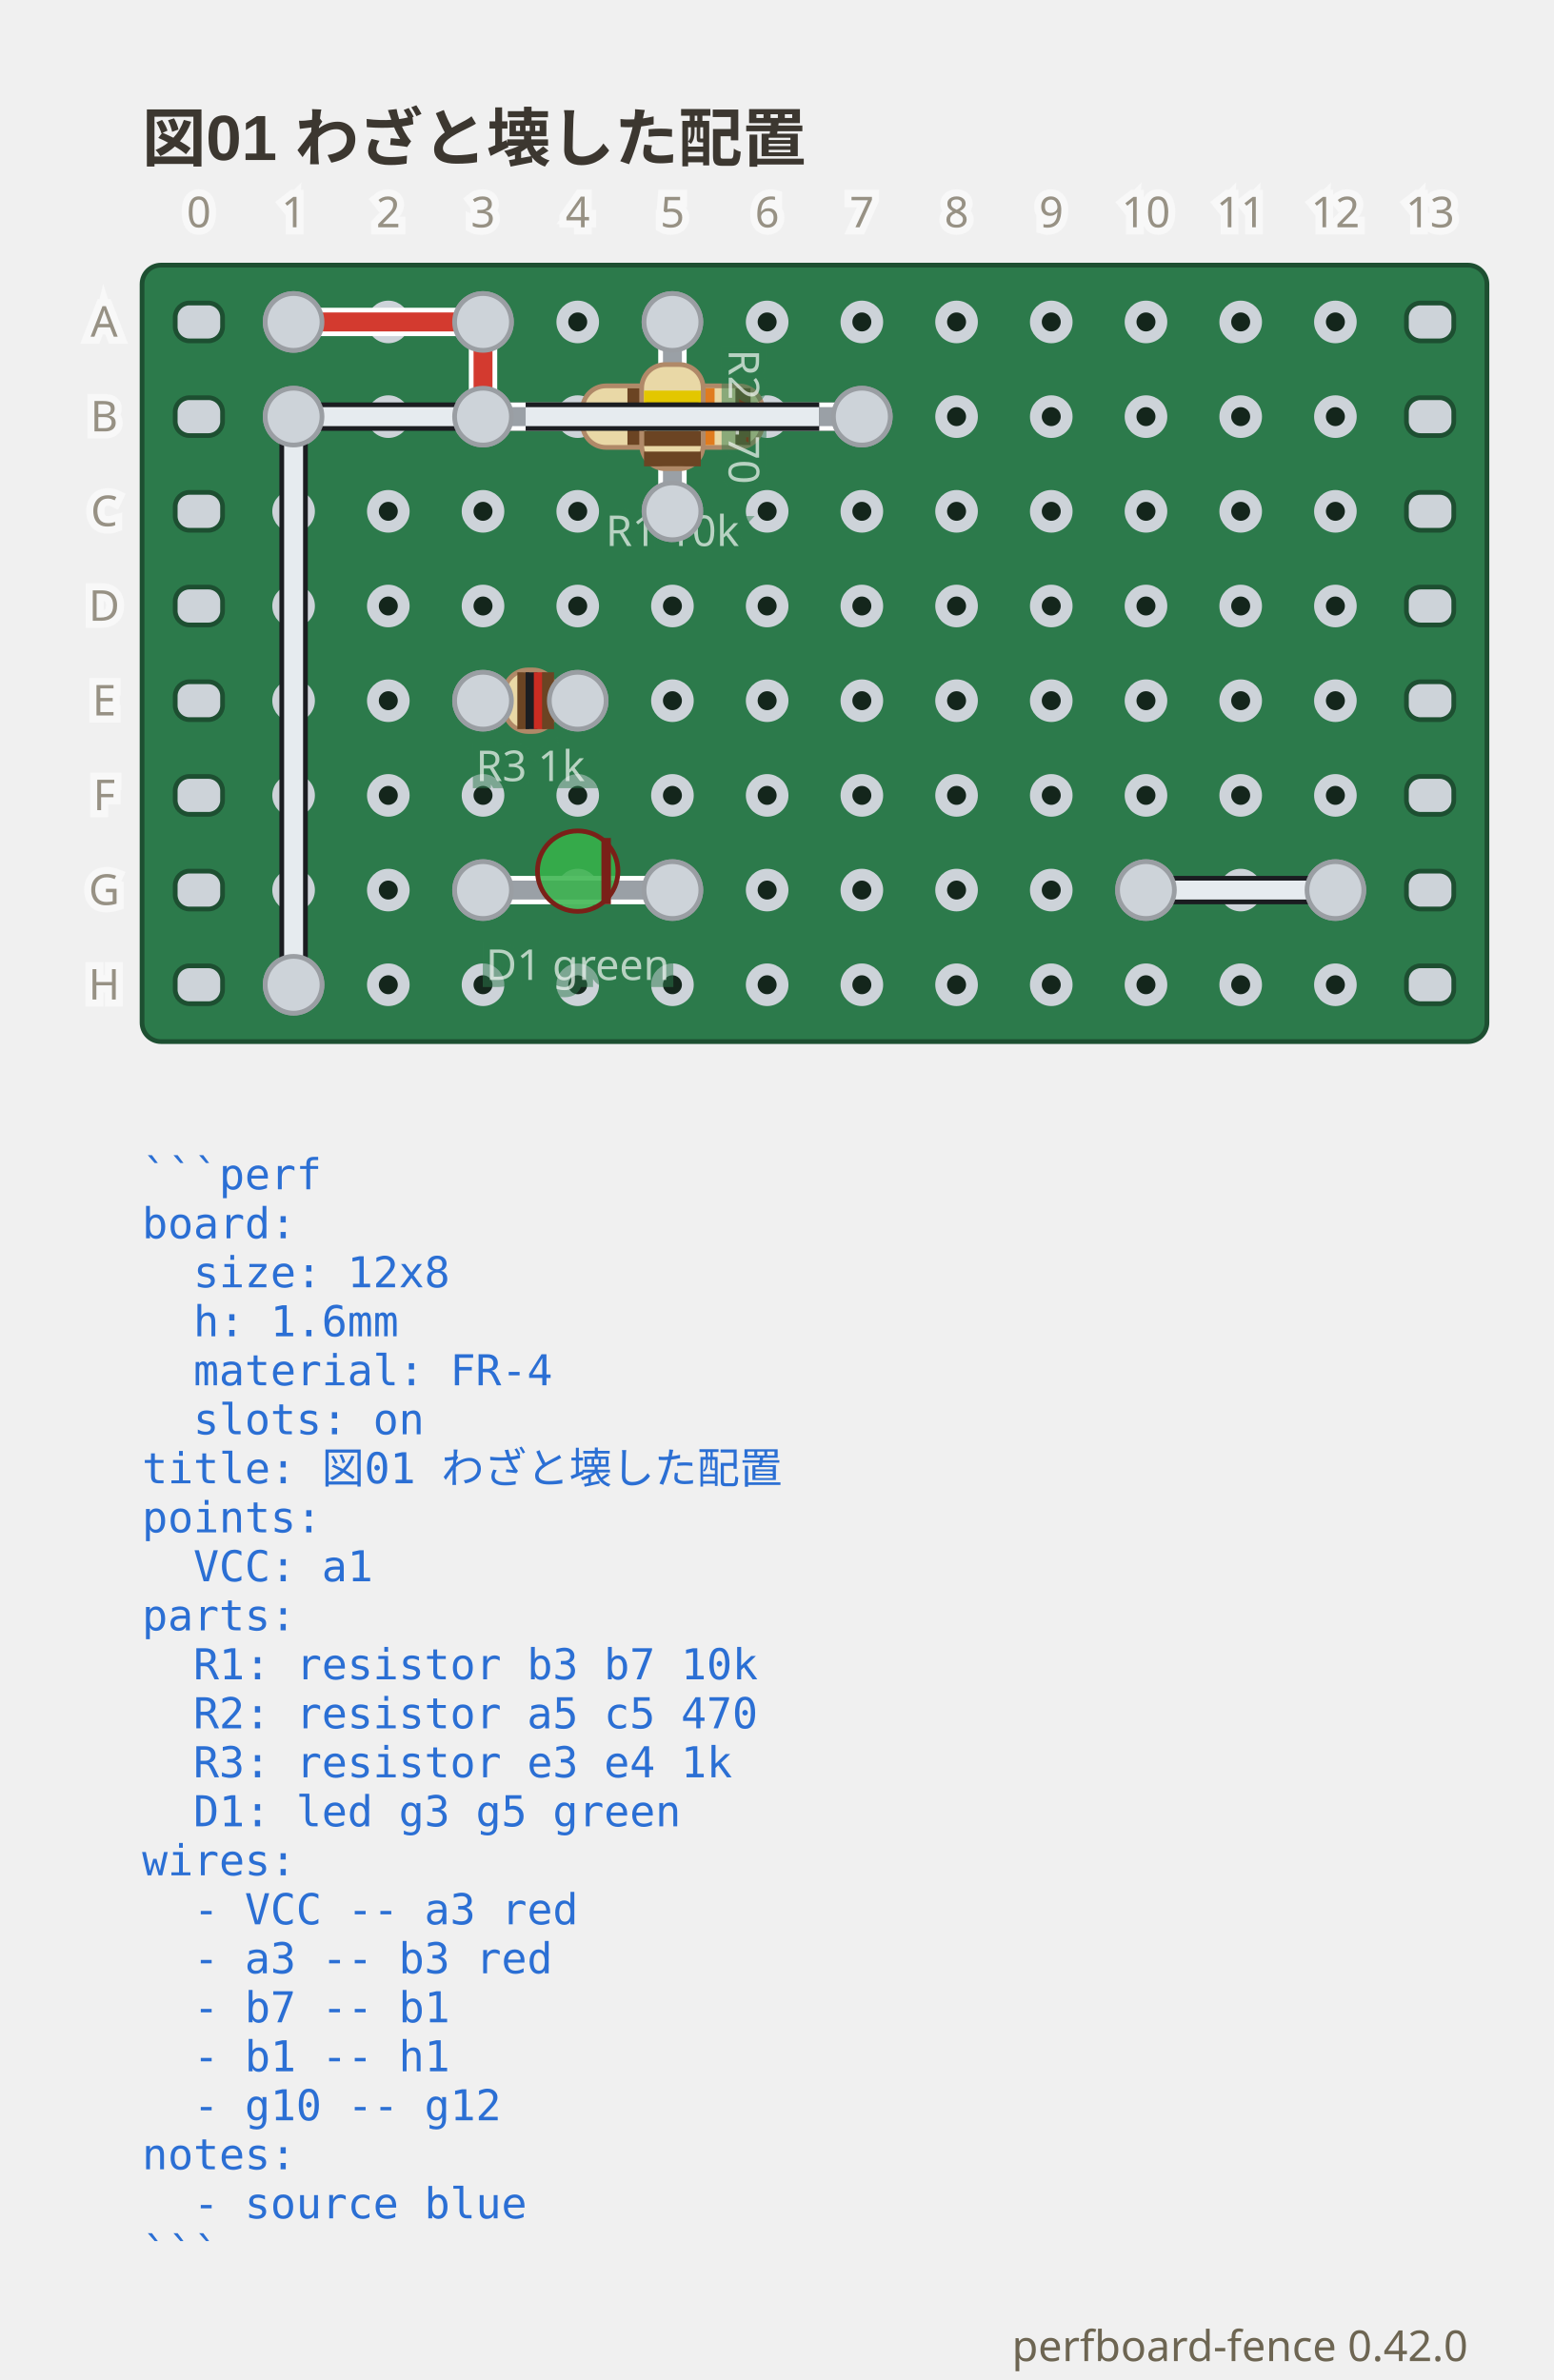
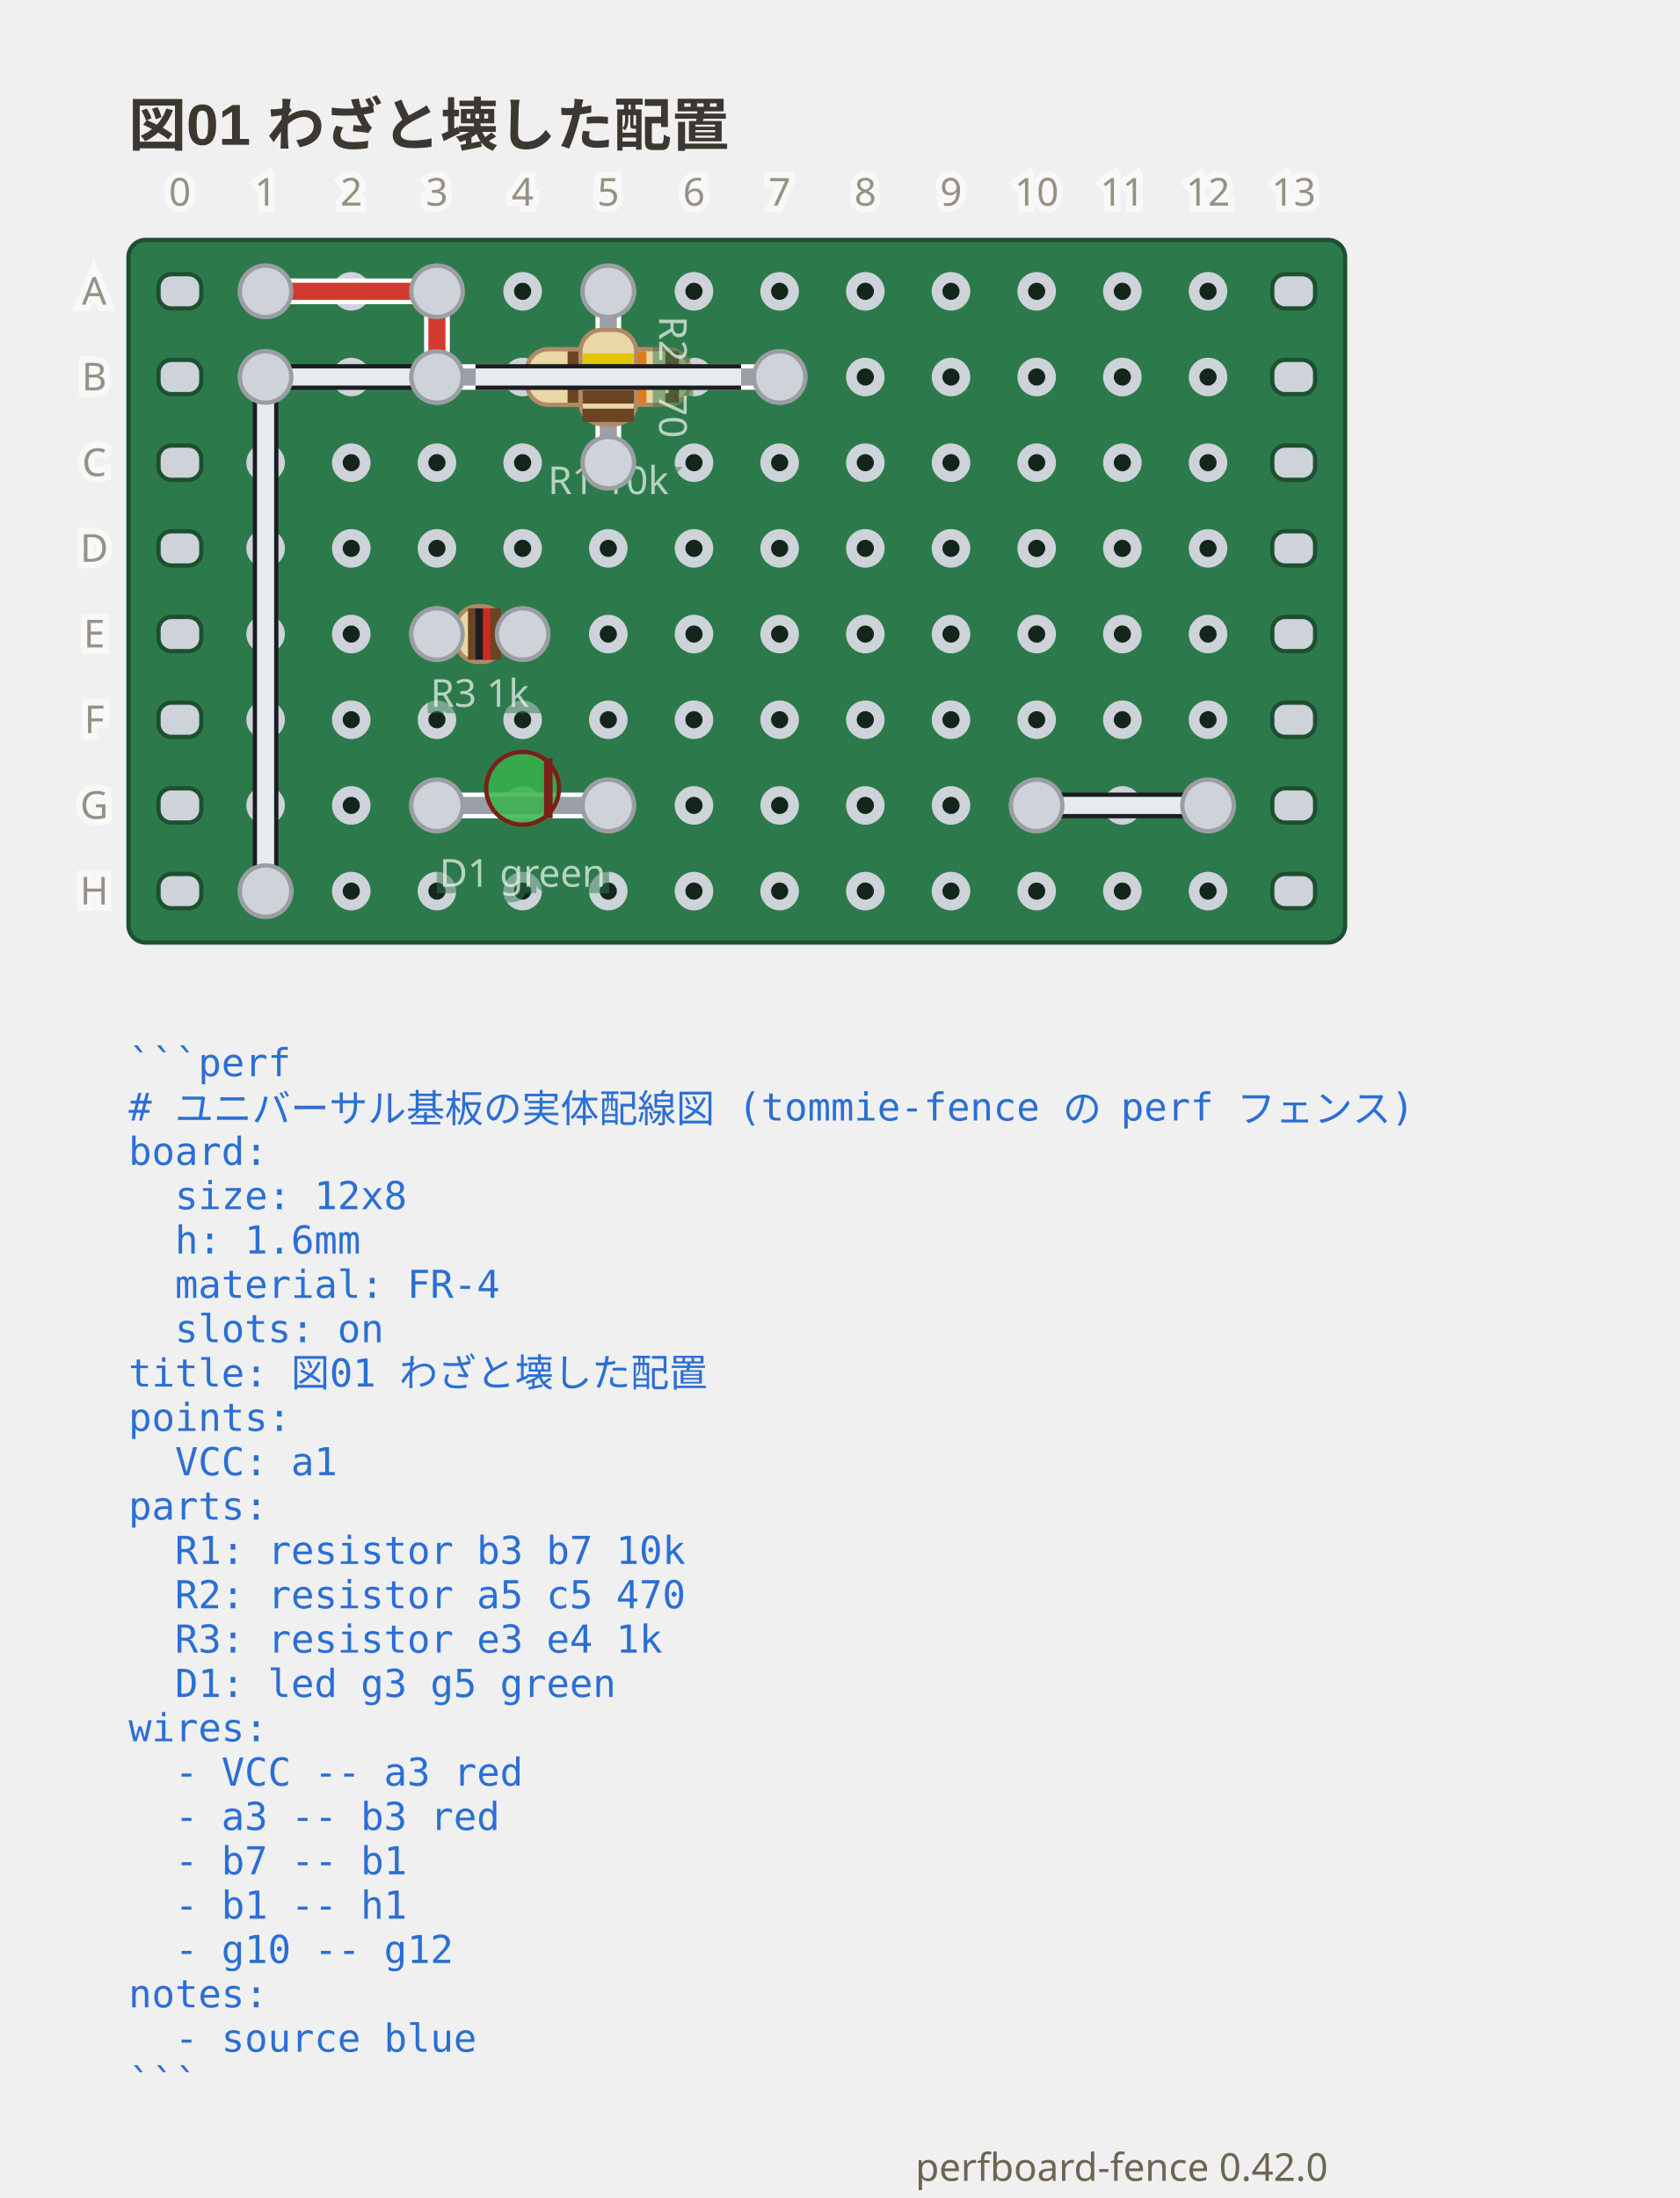
- <svg xmlns="http://www.w3.org/2000/svg" viewBox="0 0 328 502.7" width="328" height="502.7" data-perfboard-fence="0.42.0" role="img">
+ <svg xmlns="http://www.w3.org/2000/svg" viewBox="0 0 392 513.05" width="392" height="513.05" data-perfboard-fence="0.42.0" role="img">
  <text x="30" y="34" text-anchor="start" font-family="'Segoe UI', 'Helvetica Neue', Arial, 'Noto Sans', 'Hiragino Sans', 'Yu Gothic UI', 'Noto Sans CJK JP', sans-serif" fill="#3c3730" font-size="13.5" font-weight="600">図01 わざと壊した配置</text>
  <rect x="30" y="56" width="284" height="164" rx="4" fill="#2c7a4b" stroke="#1d4f31" stroke-width="1" />
  <circle cx="62" cy="68" r="3.25" fill="#14261c" stroke="#cdd3d9" stroke-width="2.5" />
  <circle cx="82" cy="68" r="3.25" fill="#14261c" stroke="#cdd3d9" stroke-width="2.5" />
  <circle cx="102" cy="68" r="3.25" fill="#14261c" stroke="#cdd3d9" stroke-width="2.5" />
  <circle cx="122" cy="68" r="3.25" fill="#14261c" stroke="#cdd3d9" stroke-width="2.5" />
  <circle cx="142" cy="68" r="3.25" fill="#14261c" stroke="#cdd3d9" stroke-width="2.5" />
  <circle cx="162" cy="68" r="3.25" fill="#14261c" stroke="#cdd3d9" stroke-width="2.5" />
  <circle cx="182" cy="68" r="3.25" fill="#14261c" stroke="#cdd3d9" stroke-width="2.5" />
  <circle cx="202" cy="68" r="3.25" fill="#14261c" stroke="#cdd3d9" stroke-width="2.5" />
  <circle cx="222" cy="68" r="3.25" fill="#14261c" stroke="#cdd3d9" stroke-width="2.5" />
  <circle cx="242" cy="68" r="3.25" fill="#14261c" stroke="#cdd3d9" stroke-width="2.5" />
  <circle cx="262" cy="68" r="3.25" fill="#14261c" stroke="#cdd3d9" stroke-width="2.5" />
  <circle cx="282" cy="68" r="3.25" fill="#14261c" stroke="#cdd3d9" stroke-width="2.5" />
  <circle cx="62" cy="88" r="3.25" fill="#14261c" stroke="#cdd3d9" stroke-width="2.5" />
  <circle cx="82" cy="88" r="3.25" fill="#14261c" stroke="#cdd3d9" stroke-width="2.5" />
  <circle cx="102" cy="88" r="3.25" fill="#14261c" stroke="#cdd3d9" stroke-width="2.5" />
  <circle cx="122" cy="88" r="3.25" fill="#14261c" stroke="#cdd3d9" stroke-width="2.5" />
  <circle cx="142" cy="88" r="3.25" fill="#14261c" stroke="#cdd3d9" stroke-width="2.5" />
  <circle cx="162" cy="88" r="3.25" fill="#14261c" stroke="#cdd3d9" stroke-width="2.5" />
  <circle cx="182" cy="88" r="3.25" fill="#14261c" stroke="#cdd3d9" stroke-width="2.5" />
  <circle cx="202" cy="88" r="3.25" fill="#14261c" stroke="#cdd3d9" stroke-width="2.5" />
  <circle cx="222" cy="88" r="3.25" fill="#14261c" stroke="#cdd3d9" stroke-width="2.5" />
  <circle cx="242" cy="88" r="3.25" fill="#14261c" stroke="#cdd3d9" stroke-width="2.5" />
  <circle cx="262" cy="88" r="3.25" fill="#14261c" stroke="#cdd3d9" stroke-width="2.5" />
  <circle cx="282" cy="88" r="3.25" fill="#14261c" stroke="#cdd3d9" stroke-width="2.5" />
  <circle cx="62" cy="108" r="3.25" fill="#14261c" stroke="#cdd3d9" stroke-width="2.5" />
  <circle cx="82" cy="108" r="3.25" fill="#14261c" stroke="#cdd3d9" stroke-width="2.5" />
  <circle cx="102" cy="108" r="3.25" fill="#14261c" stroke="#cdd3d9" stroke-width="2.5" />
  <circle cx="122" cy="108" r="3.25" fill="#14261c" stroke="#cdd3d9" stroke-width="2.5" />
  <circle cx="142" cy="108" r="3.25" fill="#14261c" stroke="#cdd3d9" stroke-width="2.5" />
  <circle cx="162" cy="108" r="3.25" fill="#14261c" stroke="#cdd3d9" stroke-width="2.5" />
  <circle cx="182" cy="108" r="3.25" fill="#14261c" stroke="#cdd3d9" stroke-width="2.5" />
  <circle cx="202" cy="108" r="3.25" fill="#14261c" stroke="#cdd3d9" stroke-width="2.5" />
  <circle cx="222" cy="108" r="3.25" fill="#14261c" stroke="#cdd3d9" stroke-width="2.5" />
  <circle cx="242" cy="108" r="3.25" fill="#14261c" stroke="#cdd3d9" stroke-width="2.5" />
  <circle cx="262" cy="108" r="3.25" fill="#14261c" stroke="#cdd3d9" stroke-width="2.5" />
  <circle cx="282" cy="108" r="3.25" fill="#14261c" stroke="#cdd3d9" stroke-width="2.5" />
  <circle cx="62" cy="128" r="3.25" fill="#14261c" stroke="#cdd3d9" stroke-width="2.5" />
  <circle cx="82" cy="128" r="3.25" fill="#14261c" stroke="#cdd3d9" stroke-width="2.5" />
  <circle cx="102" cy="128" r="3.25" fill="#14261c" stroke="#cdd3d9" stroke-width="2.5" />
  <circle cx="122" cy="128" r="3.25" fill="#14261c" stroke="#cdd3d9" stroke-width="2.5" />
  <circle cx="142" cy="128" r="3.25" fill="#14261c" stroke="#cdd3d9" stroke-width="2.5" />
  <circle cx="162" cy="128" r="3.25" fill="#14261c" stroke="#cdd3d9" stroke-width="2.5" />
  <circle cx="182" cy="128" r="3.25" fill="#14261c" stroke="#cdd3d9" stroke-width="2.5" />
  <circle cx="202" cy="128" r="3.25" fill="#14261c" stroke="#cdd3d9" stroke-width="2.5" />
  <circle cx="222" cy="128" r="3.25" fill="#14261c" stroke="#cdd3d9" stroke-width="2.5" />
  <circle cx="242" cy="128" r="3.25" fill="#14261c" stroke="#cdd3d9" stroke-width="2.5" />
  <circle cx="262" cy="128" r="3.25" fill="#14261c" stroke="#cdd3d9" stroke-width="2.5" />
  <circle cx="282" cy="128" r="3.25" fill="#14261c" stroke="#cdd3d9" stroke-width="2.5" />
  <circle cx="62" cy="148" r="3.25" fill="#14261c" stroke="#cdd3d9" stroke-width="2.5" />
  <circle cx="82" cy="148" r="3.25" fill="#14261c" stroke="#cdd3d9" stroke-width="2.5" />
  <circle cx="102" cy="148" r="3.25" fill="#14261c" stroke="#cdd3d9" stroke-width="2.5" />
  <circle cx="122" cy="148" r="3.25" fill="#14261c" stroke="#cdd3d9" stroke-width="2.5" />
  <circle cx="142" cy="148" r="3.25" fill="#14261c" stroke="#cdd3d9" stroke-width="2.5" />
  <circle cx="162" cy="148" r="3.25" fill="#14261c" stroke="#cdd3d9" stroke-width="2.5" />
  <circle cx="182" cy="148" r="3.25" fill="#14261c" stroke="#cdd3d9" stroke-width="2.5" />
  <circle cx="202" cy="148" r="3.25" fill="#14261c" stroke="#cdd3d9" stroke-width="2.5" />
  <circle cx="222" cy="148" r="3.25" fill="#14261c" stroke="#cdd3d9" stroke-width="2.5" />
  <circle cx="242" cy="148" r="3.25" fill="#14261c" stroke="#cdd3d9" stroke-width="2.5" />
  <circle cx="262" cy="148" r="3.25" fill="#14261c" stroke="#cdd3d9" stroke-width="2.5" />
  <circle cx="282" cy="148" r="3.25" fill="#14261c" stroke="#cdd3d9" stroke-width="2.5" />
  <circle cx="62" cy="168" r="3.25" fill="#14261c" stroke="#cdd3d9" stroke-width="2.5" />
  <circle cx="82" cy="168" r="3.25" fill="#14261c" stroke="#cdd3d9" stroke-width="2.5" />
  <circle cx="102" cy="168" r="3.25" fill="#14261c" stroke="#cdd3d9" stroke-width="2.5" />
  <circle cx="122" cy="168" r="3.25" fill="#14261c" stroke="#cdd3d9" stroke-width="2.5" />
  <circle cx="142" cy="168" r="3.25" fill="#14261c" stroke="#cdd3d9" stroke-width="2.5" />
  <circle cx="162" cy="168" r="3.25" fill="#14261c" stroke="#cdd3d9" stroke-width="2.5" />
  <circle cx="182" cy="168" r="3.25" fill="#14261c" stroke="#cdd3d9" stroke-width="2.5" />
  <circle cx="202" cy="168" r="3.25" fill="#14261c" stroke="#cdd3d9" stroke-width="2.5" />
  <circle cx="222" cy="168" r="3.25" fill="#14261c" stroke="#cdd3d9" stroke-width="2.5" />
  <circle cx="242" cy="168" r="3.25" fill="#14261c" stroke="#cdd3d9" stroke-width="2.5" />
  <circle cx="262" cy="168" r="3.25" fill="#14261c" stroke="#cdd3d9" stroke-width="2.5" />
  <circle cx="282" cy="168" r="3.25" fill="#14261c" stroke="#cdd3d9" stroke-width="2.5" />
  <circle cx="62" cy="188" r="3.25" fill="#14261c" stroke="#cdd3d9" stroke-width="2.5" />
  <circle cx="82" cy="188" r="3.25" fill="#14261c" stroke="#cdd3d9" stroke-width="2.5" />
  <circle cx="102" cy="188" r="3.25" fill="#14261c" stroke="#cdd3d9" stroke-width="2.5" />
  <circle cx="122" cy="188" r="3.25" fill="#14261c" stroke="#cdd3d9" stroke-width="2.5" />
  <circle cx="142" cy="188" r="3.25" fill="#14261c" stroke="#cdd3d9" stroke-width="2.5" />
  <circle cx="162" cy="188" r="3.25" fill="#14261c" stroke="#cdd3d9" stroke-width="2.5" />
  <circle cx="182" cy="188" r="3.25" fill="#14261c" stroke="#cdd3d9" stroke-width="2.5" />
  <circle cx="202" cy="188" r="3.25" fill="#14261c" stroke="#cdd3d9" stroke-width="2.5" />
  <circle cx="222" cy="188" r="3.25" fill="#14261c" stroke="#cdd3d9" stroke-width="2.5" />
  <circle cx="242" cy="188" r="3.25" fill="#14261c" stroke="#cdd3d9" stroke-width="2.5" />
  <circle cx="262" cy="188" r="3.25" fill="#14261c" stroke="#cdd3d9" stroke-width="2.5" />
  <circle cx="282" cy="188" r="3.25" fill="#14261c" stroke="#cdd3d9" stroke-width="2.5" />
  <circle cx="62" cy="208" r="3.25" fill="#14261c" stroke="#cdd3d9" stroke-width="2.5" />
  <circle cx="82" cy="208" r="3.25" fill="#14261c" stroke="#cdd3d9" stroke-width="2.5" />
  <circle cx="102" cy="208" r="3.25" fill="#14261c" stroke="#cdd3d9" stroke-width="2.5" />
  <circle cx="122" cy="208" r="3.25" fill="#14261c" stroke="#cdd3d9" stroke-width="2.5" />
  <circle cx="142" cy="208" r="3.25" fill="#14261c" stroke="#cdd3d9" stroke-width="2.5" />
  <circle cx="162" cy="208" r="3.25" fill="#14261c" stroke="#cdd3d9" stroke-width="2.5" />
  <circle cx="182" cy="208" r="3.25" fill="#14261c" stroke="#cdd3d9" stroke-width="2.5" />
  <circle cx="202" cy="208" r="3.25" fill="#14261c" stroke="#cdd3d9" stroke-width="2.5" />
  <circle cx="222" cy="208" r="3.25" fill="#14261c" stroke="#cdd3d9" stroke-width="2.5" />
  <circle cx="242" cy="208" r="3.25" fill="#14261c" stroke="#cdd3d9" stroke-width="2.5" />
  <circle cx="262" cy="208" r="3.25" fill="#14261c" stroke="#cdd3d9" stroke-width="2.5" />
  <circle cx="282" cy="208" r="3.25" fill="#14261c" stroke="#cdd3d9" stroke-width="2.5" />
  <rect x="37" y="64" width="10" height="8" rx="3" fill="#cdd3d9" stroke="#1d4f31" stroke-width="1" />
  <rect x="297" y="64" width="10" height="8" rx="3" fill="#cdd3d9" stroke="#1d4f31" stroke-width="1" />
  <rect x="37" y="84" width="10" height="8" rx="3" fill="#cdd3d9" stroke="#1d4f31" stroke-width="1" />
  <rect x="297" y="84" width="10" height="8" rx="3" fill="#cdd3d9" stroke="#1d4f31" stroke-width="1" />
  <rect x="37" y="104" width="10" height="8" rx="3" fill="#cdd3d9" stroke="#1d4f31" stroke-width="1" />
  <rect x="297" y="104" width="10" height="8" rx="3" fill="#cdd3d9" stroke="#1d4f31" stroke-width="1" />
  <rect x="37" y="124" width="10" height="8" rx="3" fill="#cdd3d9" stroke="#1d4f31" stroke-width="1" />
  <rect x="297" y="124" width="10" height="8" rx="3" fill="#cdd3d9" stroke="#1d4f31" stroke-width="1" />
  <rect x="37" y="144" width="10" height="8" rx="3" fill="#cdd3d9" stroke="#1d4f31" stroke-width="1" />
  <rect x="297" y="144" width="10" height="8" rx="3" fill="#cdd3d9" stroke="#1d4f31" stroke-width="1" />
  <rect x="37" y="164" width="10" height="8" rx="3" fill="#cdd3d9" stroke="#1d4f31" stroke-width="1" />
  <rect x="297" y="164" width="10" height="8" rx="3" fill="#cdd3d9" stroke="#1d4f31" stroke-width="1" />
  <rect x="37" y="184" width="10" height="8" rx="3" fill="#cdd3d9" stroke="#1d4f31" stroke-width="1" />
  <rect x="297" y="184" width="10" height="8" rx="3" fill="#cdd3d9" stroke="#1d4f31" stroke-width="1" />
  <rect x="37" y="204" width="10" height="8" rx="3" fill="#cdd3d9" stroke="#1d4f31" stroke-width="1" />
  <rect x="297" y="204" width="10" height="8" rx="3" fill="#cdd3d9" stroke="#1d4f31" stroke-width="1" />
  <circle cx="102" cy="88" r="6" fill="#cdd3d9" stroke="#9a9ea3" stroke-width="1" />
  <circle cx="182" cy="88" r="6" fill="#cdd3d9" stroke="#9a9ea3" stroke-width="1" />
  <circle cx="142" cy="68" r="6" fill="#cdd3d9" stroke="#9a9ea3" stroke-width="1" />
  <circle cx="142" cy="108" r="6" fill="#cdd3d9" stroke="#9a9ea3" stroke-width="1" />
  <circle cx="102" cy="148" r="6" fill="#cdd3d9" stroke="#9a9ea3" stroke-width="1" />
  <circle cx="122" cy="148" r="6" fill="#cdd3d9" stroke="#9a9ea3" stroke-width="1" />
  <circle cx="102" cy="188" r="6" fill="#cdd3d9" stroke="#9a9ea3" stroke-width="1" />
  <circle cx="142" cy="188" r="6" fill="#cdd3d9" stroke="#9a9ea3" stroke-width="1" />
  <circle cx="62" cy="68" r="6" fill="#cdd3d9" stroke="#9a9ea3" stroke-width="1" />
  <circle cx="102" cy="68" r="6" fill="#cdd3d9" stroke="#9a9ea3" stroke-width="1" />
  <circle cx="62" cy="88" r="6" fill="#cdd3d9" stroke="#9a9ea3" stroke-width="1" />
  <circle cx="62" cy="208" r="6" fill="#cdd3d9" stroke="#9a9ea3" stroke-width="1" />
  <circle cx="242" cy="188" r="6" fill="#cdd3d9" stroke="#9a9ea3" stroke-width="1" />
  <circle cx="282" cy="188" r="6" fill="#cdd3d9" stroke="#9a9ea3" stroke-width="1" />
  <line x1="62" y1="68" x2="102" y2="68" class="cf-wire-outline" stroke="#ffffff" stroke-width="6" stroke-linecap="round" pointer-events="none" />
  <line x1="102" y1="68" x2="102" y2="88" class="cf-wire-outline" stroke="#ffffff" stroke-width="6" stroke-linecap="round" pointer-events="none" />
  <line x1="182" y1="88" x2="62" y2="88" class="cf-wire-outline" stroke="#1b1d21" stroke-width="6" stroke-linecap="round" pointer-events="none" />
  <line x1="62" y1="88" x2="62" y2="208" class="cf-wire-outline" stroke="#1b1d21" stroke-width="6" stroke-linecap="round" pointer-events="none" />
  <line x1="242" y1="188" x2="282" y2="188" class="cf-wire-outline" stroke="#1b1d21" stroke-width="6" stroke-linecap="round" pointer-events="none" />
  <line x1="62" y1="68" x2="102" y2="68" stroke="#d33a2f" stroke-width="4" stroke-linecap="round" stroke-opacity="1" />
  <line x1="102" y1="68" x2="102" y2="88" stroke="#d33a2f" stroke-width="4" stroke-linecap="round" stroke-opacity="1" />
  <line x1="182" y1="88" x2="62" y2="88" stroke="#e6ebef" stroke-width="4" stroke-linecap="round" stroke-opacity="1" />
  <line x1="62" y1="88" x2="62" y2="208" stroke="#e6ebef" stroke-width="4" stroke-linecap="round" stroke-opacity="1" />
  <line x1="242" y1="188" x2="282" y2="188" stroke="#e6ebef" stroke-width="4" stroke-linecap="round" stroke-opacity="1" />
  <line x1="102" y1="88" x2="182" y2="88" stroke-linecap="round" stroke="#ffffff" stroke-width="6" />
  <line x1="102" y1="88" x2="182" y2="88" stroke-linecap="round" stroke="#9aa0a6" stroke-width="4" />
  <g transform="translate(142 88) rotate(0)">
    <rect x="-19" y="-6.5" width="38" height="13" rx="5" fill="#e9d8a6" stroke="#b08968" />
    <rect x="-9.5" y="-6" width="3.2" height="12" fill="#6b4423" />
    <rect x="-1.9" y="-6" width="3.2" height="12" fill="#1b1d21" />
    <rect x="5.7" y="-6" width="3.2" height="12" fill="#e07b1e" />
    <rect x="13.3" y="-6" width="3.2" height="12" fill="#6b4423" />
  </g>
  <text x="142" y="115.33" text-anchor="middle" font-family="ui-sans-serif, system-ui, sans-serif" stroke="#2c7a4b" stroke-width="3" fill="#2c7a4b" font-size="9" opacity="0.5" aria-hidden="true">R1 10k</text>
  <text x="142" y="115.33" text-anchor="middle" font-family="ui-sans-serif, system-ui, sans-serif" fill="#f4f8f5" font-size="9" opacity="0.7">R1 10k</text>
  <line x1="142" y1="68" x2="142" y2="108" stroke-linecap="round" stroke="#ffffff" stroke-width="6" />
  <line x1="142" y1="68" x2="142" y2="108" stroke-linecap="round" stroke="#9aa0a6" stroke-width="4" />
  <g transform="translate(142 88) rotate(90)">
    <rect x="-11" y="-6.5" width="22" height="13" rx="5" fill="#e9d8a6" stroke="#b08968" />
    <rect x="-5.5" y="-6" width="3.12" height="12" fill="#e3c700" />
    <rect x="-1.21" y="-6" width="3.12" height="12" fill="#7b4bb7" />
    <rect x="3.09" y="-6" width="3.12" height="12" fill="#6b4423" />
    <rect x="7.38" y="-6" width="3.12" height="12" fill="#6b4423" />
  </g>
  <g transform="translate(157 88) rotate(90)">
    <text x="0" y="0" text-anchor="middle" font-family="ui-sans-serif, system-ui, sans-serif" stroke="#2c7a4b" stroke-width="3" fill="#2c7a4b" font-size="9" dominant-baseline="middle" opacity="0.5" aria-hidden="true">R2 470</text>
    <text x="0" y="0" text-anchor="middle" font-family="ui-sans-serif, system-ui, sans-serif" fill="#f4f8f5" font-size="9" dominant-baseline="middle" opacity="0.7">R2 470</text>
  </g>
  <line x1="102" y1="148" x2="122" y2="148" stroke-linecap="round" stroke="#ffffff" stroke-width="6" />
  <line x1="102" y1="148" x2="122" y2="148" stroke-linecap="round" stroke="#9aa0a6" stroke-width="4" />
  <g transform="translate(112 148) rotate(0)">
    <rect x="-5.5" y="-6.5" width="11" height="13" rx="5" fill="#e9d8a6" stroke="#b08968" />
    <rect x="-2.75" y="-6" width="2.53" height="12" fill="#6b4423" />
    <rect x="-1.01" y="-6" width="2.53" height="12" fill="#1b1d21" />
    <rect x="0.73" y="-6" width="2.53" height="12" fill="#c92c22" />
    <rect x="2.47" y="-6" width="2.53" height="12" fill="#6b4423" />
  </g>
  <text x="112" y="164.98" text-anchor="middle" font-family="ui-sans-serif, system-ui, sans-serif" stroke="#2c7a4b" stroke-width="3" fill="#2c7a4b" font-size="9" opacity="0.5" aria-hidden="true">R3 1k</text>
  <text x="112" y="164.98" text-anchor="middle" font-family="ui-sans-serif, system-ui, sans-serif" fill="#f4f8f5" font-size="9" opacity="0.7">R3 1k</text>
  <line x1="102" y1="188" x2="142" y2="188" stroke-linecap="round" stroke="#ffffff" stroke-width="6" />
  <line x1="102" y1="188" x2="142" y2="188" stroke-linecap="round" stroke="#9aa0a6" stroke-width="4" />
  <g transform="translate(122 188) rotate(0)">
    <circle cx="0" cy="-4" r="8.5" fill="#37b34a" fill-opacity="0.85" stroke="#7a2018" />
    <line x1="6" y1="-11" x2="6" y2="3" stroke="#7a2018" stroke-width="2" />
  </g>
  <text x="122" y="206.98" text-anchor="middle" font-family="ui-sans-serif, system-ui, sans-serif" stroke="#2c7a4b" stroke-width="3" fill="#2c7a4b" font-size="9" opacity="0.5" aria-hidden="true">D1 green</text>
  <text x="122" y="206.98" text-anchor="middle" font-family="ui-sans-serif, system-ui, sans-serif" fill="#f4f8f5" font-size="9" opacity="0.7">D1 green</text>
  <clipPath id="pf-lead-R1-142-88">
    <rect x="111" y="82.5" width="62" height="11" transform="rotate(0 142 88)" />
  </clipPath>
  <g clip-path="url(#pf-lead-R1-142-88)">
    <line x1="102" y1="68" x2="102" y2="88" class="cf-wire-outline" stroke="#ffffff" stroke-width="6" stroke-linecap="round" pointer-events="none" />
    <line x1="182" y1="88" x2="62" y2="88" class="cf-wire-outline" stroke="#1b1d21" stroke-width="6" stroke-linecap="round" pointer-events="none" />
    <line x1="102" y1="68" x2="102" y2="88" stroke="#d33a2f" stroke-width="4" stroke-linecap="round" stroke-opacity="1" />
    <line x1="182" y1="88" x2="62" y2="88" stroke="#e6ebef" stroke-width="4" stroke-linecap="round" stroke-opacity="1" />
  </g>
  <clipPath id="pf-lead-R2-142-88">
    <rect x="131" y="82.5" width="22" height="11" transform="rotate(90 142 88)" />
  </clipPath>
  <g clip-path="url(#pf-lead-R2-142-88)">
    <g opacity="0.5">
      <line x1="182" y1="88" x2="62" y2="88" class="cf-wire-outline" stroke="#1b1d21" stroke-width="6" stroke-linecap="round" pointer-events="none" />
      <line x1="182" y1="88" x2="62" y2="88" stroke="#e6ebef" stroke-width="4" stroke-linecap="round" stroke-opacity="1" />
    </g>
  </g>
  <circle cx="102" cy="88" r="6" fill="#cdd3d9" stroke="#9a9ea3" stroke-width="1" />
  <circle cx="182" cy="88" r="6" fill="#cdd3d9" stroke="#9a9ea3" stroke-width="1" />
  <circle cx="142" cy="68" r="6" fill="#cdd3d9" stroke="#9a9ea3" stroke-width="1" />
  <circle cx="142" cy="108" r="6" fill="#cdd3d9" stroke="#9a9ea3" stroke-width="1" />
  <circle cx="102" cy="148" r="6" fill="#cdd3d9" stroke="#9a9ea3" stroke-width="1" />
  <circle cx="122" cy="148" r="6" fill="#cdd3d9" stroke="#9a9ea3" stroke-width="1" />
  <circle cx="102" cy="188" r="6" fill="#cdd3d9" stroke="#9a9ea3" stroke-width="1" />
  <circle cx="142" cy="188" r="6" fill="#cdd3d9" stroke="#9a9ea3" stroke-width="1" />
  <circle cx="62" cy="68" r="6" fill="#cdd3d9" stroke="#9a9ea3" stroke-width="1" />
  <circle cx="102" cy="68" r="6" fill="#cdd3d9" stroke="#9a9ea3" stroke-width="1" />
  <circle cx="62" cy="88" r="6" fill="#cdd3d9" stroke="#9a9ea3" stroke-width="1" />
  <circle cx="62" cy="208" r="6" fill="#cdd3d9" stroke="#9a9ea3" stroke-width="1" />
  <circle cx="242" cy="188" r="6" fill="#cdd3d9" stroke="#9a9ea3" stroke-width="1" />
  <circle cx="282" cy="188" r="6" fill="#cdd3d9" stroke="#9a9ea3" stroke-width="1" />
  <text x="22" y="68" text-anchor="middle" font-family="ui-sans-serif, system-ui, sans-serif" stroke="#ffffff" stroke-width="3" fill="#ffffff" font-size="9" dominant-baseline="middle" opacity="0.5" aria-hidden="true">A</text>
  <text x="22" y="68" text-anchor="middle" font-family="ui-sans-serif, system-ui, sans-serif" fill="#6d6552" font-size="9" dominant-baseline="middle" opacity="0.7">A</text>
  <text x="22" y="88" text-anchor="middle" font-family="ui-sans-serif, system-ui, sans-serif" stroke="#ffffff" stroke-width="3" fill="#ffffff" font-size="9" dominant-baseline="middle" opacity="0.5" aria-hidden="true">B</text>
  <text x="22" y="88" text-anchor="middle" font-family="ui-sans-serif, system-ui, sans-serif" fill="#6d6552" font-size="9" dominant-baseline="middle" opacity="0.7">B</text>
  <text x="22" y="108" text-anchor="middle" font-family="ui-sans-serif, system-ui, sans-serif" stroke="#ffffff" stroke-width="3" fill="#ffffff" font-size="9" dominant-baseline="middle" opacity="0.5" aria-hidden="true">C</text>
  <text x="22" y="108" text-anchor="middle" font-family="ui-sans-serif, system-ui, sans-serif" fill="#6d6552" font-size="9" dominant-baseline="middle" opacity="0.7">C</text>
  <text x="22" y="128" text-anchor="middle" font-family="ui-sans-serif, system-ui, sans-serif" stroke="#ffffff" stroke-width="3" fill="#ffffff" font-size="9" dominant-baseline="middle" opacity="0.5" aria-hidden="true">D</text>
  <text x="22" y="128" text-anchor="middle" font-family="ui-sans-serif, system-ui, sans-serif" fill="#6d6552" font-size="9" dominant-baseline="middle" opacity="0.7">D</text>
  <text x="22" y="148" text-anchor="middle" font-family="ui-sans-serif, system-ui, sans-serif" stroke="#ffffff" stroke-width="3" fill="#ffffff" font-size="9" dominant-baseline="middle" opacity="0.5" aria-hidden="true">E</text>
  <text x="22" y="148" text-anchor="middle" font-family="ui-sans-serif, system-ui, sans-serif" fill="#6d6552" font-size="9" dominant-baseline="middle" opacity="0.7">E</text>
  <text x="22" y="168" text-anchor="middle" font-family="ui-sans-serif, system-ui, sans-serif" stroke="#ffffff" stroke-width="3" fill="#ffffff" font-size="9" dominant-baseline="middle" opacity="0.5" aria-hidden="true">F</text>
  <text x="22" y="168" text-anchor="middle" font-family="ui-sans-serif, system-ui, sans-serif" fill="#6d6552" font-size="9" dominant-baseline="middle" opacity="0.7">F</text>
  <text x="22" y="188" text-anchor="middle" font-family="ui-sans-serif, system-ui, sans-serif" stroke="#ffffff" stroke-width="3" fill="#ffffff" font-size="9" dominant-baseline="middle" opacity="0.5" aria-hidden="true">G</text>
  <text x="22" y="188" text-anchor="middle" font-family="ui-sans-serif, system-ui, sans-serif" fill="#6d6552" font-size="9" dominant-baseline="middle" opacity="0.7">G</text>
  <text x="22" y="208" text-anchor="middle" font-family="ui-sans-serif, system-ui, sans-serif" stroke="#ffffff" stroke-width="3" fill="#ffffff" font-size="9" dominant-baseline="middle" opacity="0.5" aria-hidden="true">H</text>
  <text x="22" y="208" text-anchor="middle" font-family="ui-sans-serif, system-ui, sans-serif" fill="#6d6552" font-size="9" dominant-baseline="middle" opacity="0.7">H</text>
  <text x="42" y="48" text-anchor="middle" font-family="ui-sans-serif, system-ui, sans-serif" stroke="#ffffff" stroke-width="3" fill="#ffffff" font-size="9" opacity="0.5" aria-hidden="true">0</text>
  <text x="42" y="48" text-anchor="middle" font-family="ui-sans-serif, system-ui, sans-serif" fill="#6d6552" font-size="9" opacity="0.7">0</text>
  <text x="62" y="48" text-anchor="middle" font-family="ui-sans-serif, system-ui, sans-serif" stroke="#ffffff" stroke-width="3" fill="#ffffff" font-size="9" opacity="0.5" aria-hidden="true">1</text>
  <text x="62" y="48" text-anchor="middle" font-family="ui-sans-serif, system-ui, sans-serif" fill="#6d6552" font-size="9" opacity="0.7">1</text>
  <text x="82" y="48" text-anchor="middle" font-family="ui-sans-serif, system-ui, sans-serif" stroke="#ffffff" stroke-width="3" fill="#ffffff" font-size="9" opacity="0.5" aria-hidden="true">2</text>
  <text x="82" y="48" text-anchor="middle" font-family="ui-sans-serif, system-ui, sans-serif" fill="#6d6552" font-size="9" opacity="0.7">2</text>
  <text x="102" y="48" text-anchor="middle" font-family="ui-sans-serif, system-ui, sans-serif" stroke="#ffffff" stroke-width="3" fill="#ffffff" font-size="9" opacity="0.5" aria-hidden="true">3</text>
  <text x="102" y="48" text-anchor="middle" font-family="ui-sans-serif, system-ui, sans-serif" fill="#6d6552" font-size="9" opacity="0.7">3</text>
  <text x="122" y="48" text-anchor="middle" font-family="ui-sans-serif, system-ui, sans-serif" stroke="#ffffff" stroke-width="3" fill="#ffffff" font-size="9" opacity="0.5" aria-hidden="true">4</text>
  <text x="122" y="48" text-anchor="middle" font-family="ui-sans-serif, system-ui, sans-serif" fill="#6d6552" font-size="9" opacity="0.7">4</text>
  <text x="142" y="48" text-anchor="middle" font-family="ui-sans-serif, system-ui, sans-serif" stroke="#ffffff" stroke-width="3" fill="#ffffff" font-size="9" opacity="0.5" aria-hidden="true">5</text>
  <text x="142" y="48" text-anchor="middle" font-family="ui-sans-serif, system-ui, sans-serif" fill="#6d6552" font-size="9" opacity="0.7">5</text>
  <text x="162" y="48" text-anchor="middle" font-family="ui-sans-serif, system-ui, sans-serif" stroke="#ffffff" stroke-width="3" fill="#ffffff" font-size="9" opacity="0.5" aria-hidden="true">6</text>
  <text x="162" y="48" text-anchor="middle" font-family="ui-sans-serif, system-ui, sans-serif" fill="#6d6552" font-size="9" opacity="0.7">6</text>
  <text x="182" y="48" text-anchor="middle" font-family="ui-sans-serif, system-ui, sans-serif" stroke="#ffffff" stroke-width="3" fill="#ffffff" font-size="9" opacity="0.5" aria-hidden="true">7</text>
  <text x="182" y="48" text-anchor="middle" font-family="ui-sans-serif, system-ui, sans-serif" fill="#6d6552" font-size="9" opacity="0.7">7</text>
  <text x="202" y="48" text-anchor="middle" font-family="ui-sans-serif, system-ui, sans-serif" stroke="#ffffff" stroke-width="3" fill="#ffffff" font-size="9" opacity="0.5" aria-hidden="true">8</text>
  <text x="202" y="48" text-anchor="middle" font-family="ui-sans-serif, system-ui, sans-serif" fill="#6d6552" font-size="9" opacity="0.7">8</text>
  <text x="222" y="48" text-anchor="middle" font-family="ui-sans-serif, system-ui, sans-serif" stroke="#ffffff" stroke-width="3" fill="#ffffff" font-size="9" opacity="0.5" aria-hidden="true">9</text>
  <text x="222" y="48" text-anchor="middle" font-family="ui-sans-serif, system-ui, sans-serif" fill="#6d6552" font-size="9" opacity="0.7">9</text>
  <text x="242" y="48" text-anchor="middle" font-family="ui-sans-serif, system-ui, sans-serif" stroke="#ffffff" stroke-width="3" fill="#ffffff" font-size="9" opacity="0.5" aria-hidden="true">10</text>
  <text x="242" y="48" text-anchor="middle" font-family="ui-sans-serif, system-ui, sans-serif" fill="#6d6552" font-size="9" opacity="0.7">10</text>
  <text x="262" y="48" text-anchor="middle" font-family="ui-sans-serif, system-ui, sans-serif" stroke="#ffffff" stroke-width="3" fill="#ffffff" font-size="9" opacity="0.5" aria-hidden="true">11</text>
  <text x="262" y="48" text-anchor="middle" font-family="ui-sans-serif, system-ui, sans-serif" fill="#6d6552" font-size="9" opacity="0.7">11</text>
  <text x="282" y="48" text-anchor="middle" font-family="ui-sans-serif, system-ui, sans-serif" stroke="#ffffff" stroke-width="3" fill="#ffffff" font-size="9" opacity="0.5" aria-hidden="true">12</text>
  <text x="282" y="48" text-anchor="middle" font-family="ui-sans-serif, system-ui, sans-serif" fill="#6d6552" font-size="9" opacity="0.7">12</text>
  <text x="302" y="48" text-anchor="middle" font-family="ui-sans-serif, system-ui, sans-serif" stroke="#ffffff" stroke-width="3" fill="#ffffff" font-size="9" opacity="0.5" aria-hidden="true">13</text>
  <text x="302" y="48" text-anchor="middle" font-family="ui-sans-serif, system-ui, sans-serif" fill="#6d6552" font-size="9" opacity="0.7">13</text>
  <text x="30" y="251.2" text-anchor="start" font-family="ui-monospace, 'DejaVu Sans Mono', 'Noto Sans Mono CJK JP', monospace" fill="#2b6fd4" font-size="9" xml:space="preserve">```perf</text>
-   <text x="30" y="261.55" text-anchor="start" font-family="ui-monospace, 'DejaVu Sans Mono', 'Noto Sans Mono CJK JP', monospace" fill="#2b6fd4" font-size="9" xml:space="preserve">board:</text>
-   <text x="30" y="271.9" text-anchor="start" font-family="ui-monospace, 'DejaVu Sans Mono', 'Noto Sans Mono CJK JP', monospace" fill="#2b6fd4" font-size="9" xml:space="preserve">  size: 12x8</text>
-   <text x="30" y="282.25" text-anchor="start" font-family="ui-monospace, 'DejaVu Sans Mono', 'Noto Sans Mono CJK JP', monospace" fill="#2b6fd4" font-size="9" xml:space="preserve">  h: 1.6mm</text>
-   <text x="30" y="292.6" text-anchor="start" font-family="ui-monospace, 'DejaVu Sans Mono', 'Noto Sans Mono CJK JP', monospace" fill="#2b6fd4" font-size="9" xml:space="preserve">  material: FR-4</text>
-   <text x="30" y="302.95" text-anchor="start" font-family="ui-monospace, 'DejaVu Sans Mono', 'Noto Sans Mono CJK JP', monospace" fill="#2b6fd4" font-size="9" xml:space="preserve">  slots: on</text>
-   <text x="30" y="313.3" text-anchor="start" font-family="ui-monospace, 'DejaVu Sans Mono', 'Noto Sans Mono CJK JP', monospace" fill="#2b6fd4" font-size="9" xml:space="preserve">title: 図01 わざと壊した配置</text>
-   <text x="30" y="323.65" text-anchor="start" font-family="ui-monospace, 'DejaVu Sans Mono', 'Noto Sans Mono CJK JP', monospace" fill="#2b6fd4" font-size="9" xml:space="preserve">points:</text>
-   <text x="30" y="334" text-anchor="start" font-family="ui-monospace, 'DejaVu Sans Mono', 'Noto Sans Mono CJK JP', monospace" fill="#2b6fd4" font-size="9" xml:space="preserve">  VCC: a1</text>
-   <text x="30" y="344.35" text-anchor="start" font-family="ui-monospace, 'DejaVu Sans Mono', 'Noto Sans Mono CJK JP', monospace" fill="#2b6fd4" font-size="9" xml:space="preserve">parts:</text>
-   <text x="30" y="354.7" text-anchor="start" font-family="ui-monospace, 'DejaVu Sans Mono', 'Noto Sans Mono CJK JP', monospace" fill="#2b6fd4" font-size="9" xml:space="preserve">  R1: resistor b3 b7 10k</text>
-   <text x="30" y="365.05" text-anchor="start" font-family="ui-monospace, 'DejaVu Sans Mono', 'Noto Sans Mono CJK JP', monospace" fill="#2b6fd4" font-size="9" xml:space="preserve">  R2: resistor a5 c5 470</text>
-   <text x="30" y="375.4" text-anchor="start" font-family="ui-monospace, 'DejaVu Sans Mono', 'Noto Sans Mono CJK JP', monospace" fill="#2b6fd4" font-size="9" xml:space="preserve">  R3: resistor e3 e4 1k</text>
-   <text x="30" y="385.75" text-anchor="start" font-family="ui-monospace, 'DejaVu Sans Mono', 'Noto Sans Mono CJK JP', monospace" fill="#2b6fd4" font-size="9" xml:space="preserve">  D1: led g3 g5 green</text>
-   <text x="30" y="396.1" text-anchor="start" font-family="ui-monospace, 'DejaVu Sans Mono', 'Noto Sans Mono CJK JP', monospace" fill="#2b6fd4" font-size="9" xml:space="preserve">wires:</text>
-   <text x="30" y="406.45" text-anchor="start" font-family="ui-monospace, 'DejaVu Sans Mono', 'Noto Sans Mono CJK JP', monospace" fill="#2b6fd4" font-size="9" xml:space="preserve">  - VCC -- a3 red</text>
-   <text x="30" y="416.8" text-anchor="start" font-family="ui-monospace, 'DejaVu Sans Mono', 'Noto Sans Mono CJK JP', monospace" fill="#2b6fd4" font-size="9" xml:space="preserve">  - a3 -- b3 red</text>
-   <text x="30" y="427.15" text-anchor="start" font-family="ui-monospace, 'DejaVu Sans Mono', 'Noto Sans Mono CJK JP', monospace" fill="#2b6fd4" font-size="9" xml:space="preserve">  - b7 -- b1</text>
-   <text x="30" y="437.5" text-anchor="start" font-family="ui-monospace, 'DejaVu Sans Mono', 'Noto Sans Mono CJK JP', monospace" fill="#2b6fd4" font-size="9" xml:space="preserve">  - b1 -- h1</text>
-   <text x="30" y="447.85" text-anchor="start" font-family="ui-monospace, 'DejaVu Sans Mono', 'Noto Sans Mono CJK JP', monospace" fill="#2b6fd4" font-size="9" xml:space="preserve">  - g10 -- g12</text>
-   <text x="30" y="458.2" text-anchor="start" font-family="ui-monospace, 'DejaVu Sans Mono', 'Noto Sans Mono CJK JP', monospace" fill="#2b6fd4" font-size="9" xml:space="preserve">notes:</text>
-   <text x="30" y="468.55" text-anchor="start" font-family="ui-monospace, 'DejaVu Sans Mono', 'Noto Sans Mono CJK JP', monospace" fill="#2b6fd4" font-size="9" xml:space="preserve">  - source blue</text>
-   <text x="30" y="478.9" text-anchor="start" font-family="ui-monospace, 'DejaVu Sans Mono', 'Noto Sans Mono CJK JP', monospace" fill="#2b6fd4" font-size="9" xml:space="preserve">```</text>
-   <text x="310" y="498.7" text-anchor="end" font-family="ui-sans-serif, system-ui, sans-serif" fill="#6d6552" font-size="9">perfboard-fence 0.42.0</text>
+   <text x="30" y="261.55" text-anchor="start" font-family="ui-monospace, 'DejaVu Sans Mono', 'Noto Sans Mono CJK JP', monospace" fill="#2b6fd4" font-size="9" xml:space="preserve"># ユニバーサル基板の実体配線図 (tommie-fence の perf フェンス)</text>
+   <text x="30" y="271.9" text-anchor="start" font-family="ui-monospace, 'DejaVu Sans Mono', 'Noto Sans Mono CJK JP', monospace" fill="#2b6fd4" font-size="9" xml:space="preserve">board:</text>
+   <text x="30" y="282.25" text-anchor="start" font-family="ui-monospace, 'DejaVu Sans Mono', 'Noto Sans Mono CJK JP', monospace" fill="#2b6fd4" font-size="9" xml:space="preserve">  size: 12x8</text>
+   <text x="30" y="292.6" text-anchor="start" font-family="ui-monospace, 'DejaVu Sans Mono', 'Noto Sans Mono CJK JP', monospace" fill="#2b6fd4" font-size="9" xml:space="preserve">  h: 1.6mm</text>
+   <text x="30" y="302.95" text-anchor="start" font-family="ui-monospace, 'DejaVu Sans Mono', 'Noto Sans Mono CJK JP', monospace" fill="#2b6fd4" font-size="9" xml:space="preserve">  material: FR-4</text>
+   <text x="30" y="313.3" text-anchor="start" font-family="ui-monospace, 'DejaVu Sans Mono', 'Noto Sans Mono CJK JP', monospace" fill="#2b6fd4" font-size="9" xml:space="preserve">  slots: on</text>
+   <text x="30" y="323.65" text-anchor="start" font-family="ui-monospace, 'DejaVu Sans Mono', 'Noto Sans Mono CJK JP', monospace" fill="#2b6fd4" font-size="9" xml:space="preserve">title: 図01 わざと壊した配置</text>
+   <text x="30" y="334" text-anchor="start" font-family="ui-monospace, 'DejaVu Sans Mono', 'Noto Sans Mono CJK JP', monospace" fill="#2b6fd4" font-size="9" xml:space="preserve">points:</text>
+   <text x="30" y="344.35" text-anchor="start" font-family="ui-monospace, 'DejaVu Sans Mono', 'Noto Sans Mono CJK JP', monospace" fill="#2b6fd4" font-size="9" xml:space="preserve">  VCC: a1</text>
+   <text x="30" y="354.7" text-anchor="start" font-family="ui-monospace, 'DejaVu Sans Mono', 'Noto Sans Mono CJK JP', monospace" fill="#2b6fd4" font-size="9" xml:space="preserve">parts:</text>
+   <text x="30" y="365.05" text-anchor="start" font-family="ui-monospace, 'DejaVu Sans Mono', 'Noto Sans Mono CJK JP', monospace" fill="#2b6fd4" font-size="9" xml:space="preserve">  R1: resistor b3 b7 10k</text>
+   <text x="30" y="375.4" text-anchor="start" font-family="ui-monospace, 'DejaVu Sans Mono', 'Noto Sans Mono CJK JP', monospace" fill="#2b6fd4" font-size="9" xml:space="preserve">  R2: resistor a5 c5 470</text>
+   <text x="30" y="385.75" text-anchor="start" font-family="ui-monospace, 'DejaVu Sans Mono', 'Noto Sans Mono CJK JP', monospace" fill="#2b6fd4" font-size="9" xml:space="preserve">  R3: resistor e3 e4 1k</text>
+   <text x="30" y="396.1" text-anchor="start" font-family="ui-monospace, 'DejaVu Sans Mono', 'Noto Sans Mono CJK JP', monospace" fill="#2b6fd4" font-size="9" xml:space="preserve">  D1: led g3 g5 green</text>
+   <text x="30" y="406.45" text-anchor="start" font-family="ui-monospace, 'DejaVu Sans Mono', 'Noto Sans Mono CJK JP', monospace" fill="#2b6fd4" font-size="9" xml:space="preserve">wires:</text>
+   <text x="30" y="416.8" text-anchor="start" font-family="ui-monospace, 'DejaVu Sans Mono', 'Noto Sans Mono CJK JP', monospace" fill="#2b6fd4" font-size="9" xml:space="preserve">  - VCC -- a3 red</text>
+   <text x="30" y="427.15" text-anchor="start" font-family="ui-monospace, 'DejaVu Sans Mono', 'Noto Sans Mono CJK JP', monospace" fill="#2b6fd4" font-size="9" xml:space="preserve">  - a3 -- b3 red</text>
+   <text x="30" y="437.5" text-anchor="start" font-family="ui-monospace, 'DejaVu Sans Mono', 'Noto Sans Mono CJK JP', monospace" fill="#2b6fd4" font-size="9" xml:space="preserve">  - b7 -- b1</text>
+   <text x="30" y="447.85" text-anchor="start" font-family="ui-monospace, 'DejaVu Sans Mono', 'Noto Sans Mono CJK JP', monospace" fill="#2b6fd4" font-size="9" xml:space="preserve">  - b1 -- h1</text>
+   <text x="30" y="458.2" text-anchor="start" font-family="ui-monospace, 'DejaVu Sans Mono', 'Noto Sans Mono CJK JP', monospace" fill="#2b6fd4" font-size="9" xml:space="preserve">  - g10 -- g12</text>
+   <text x="30" y="468.55" text-anchor="start" font-family="ui-monospace, 'DejaVu Sans Mono', 'Noto Sans Mono CJK JP', monospace" fill="#2b6fd4" font-size="9" xml:space="preserve">notes:</text>
+   <text x="30" y="478.9" text-anchor="start" font-family="ui-monospace, 'DejaVu Sans Mono', 'Noto Sans Mono CJK JP', monospace" fill="#2b6fd4" font-size="9" xml:space="preserve">  - source blue</text>
+   <text x="30" y="489.25" text-anchor="start" font-family="ui-monospace, 'DejaVu Sans Mono', 'Noto Sans Mono CJK JP', monospace" fill="#2b6fd4" font-size="9" xml:space="preserve">```</text>
+   <text x="310" y="509.05" text-anchor="end" font-family="ui-sans-serif, system-ui, sans-serif" fill="#6d6552" font-size="9">perfboard-fence 0.42.0</text>
</svg>
